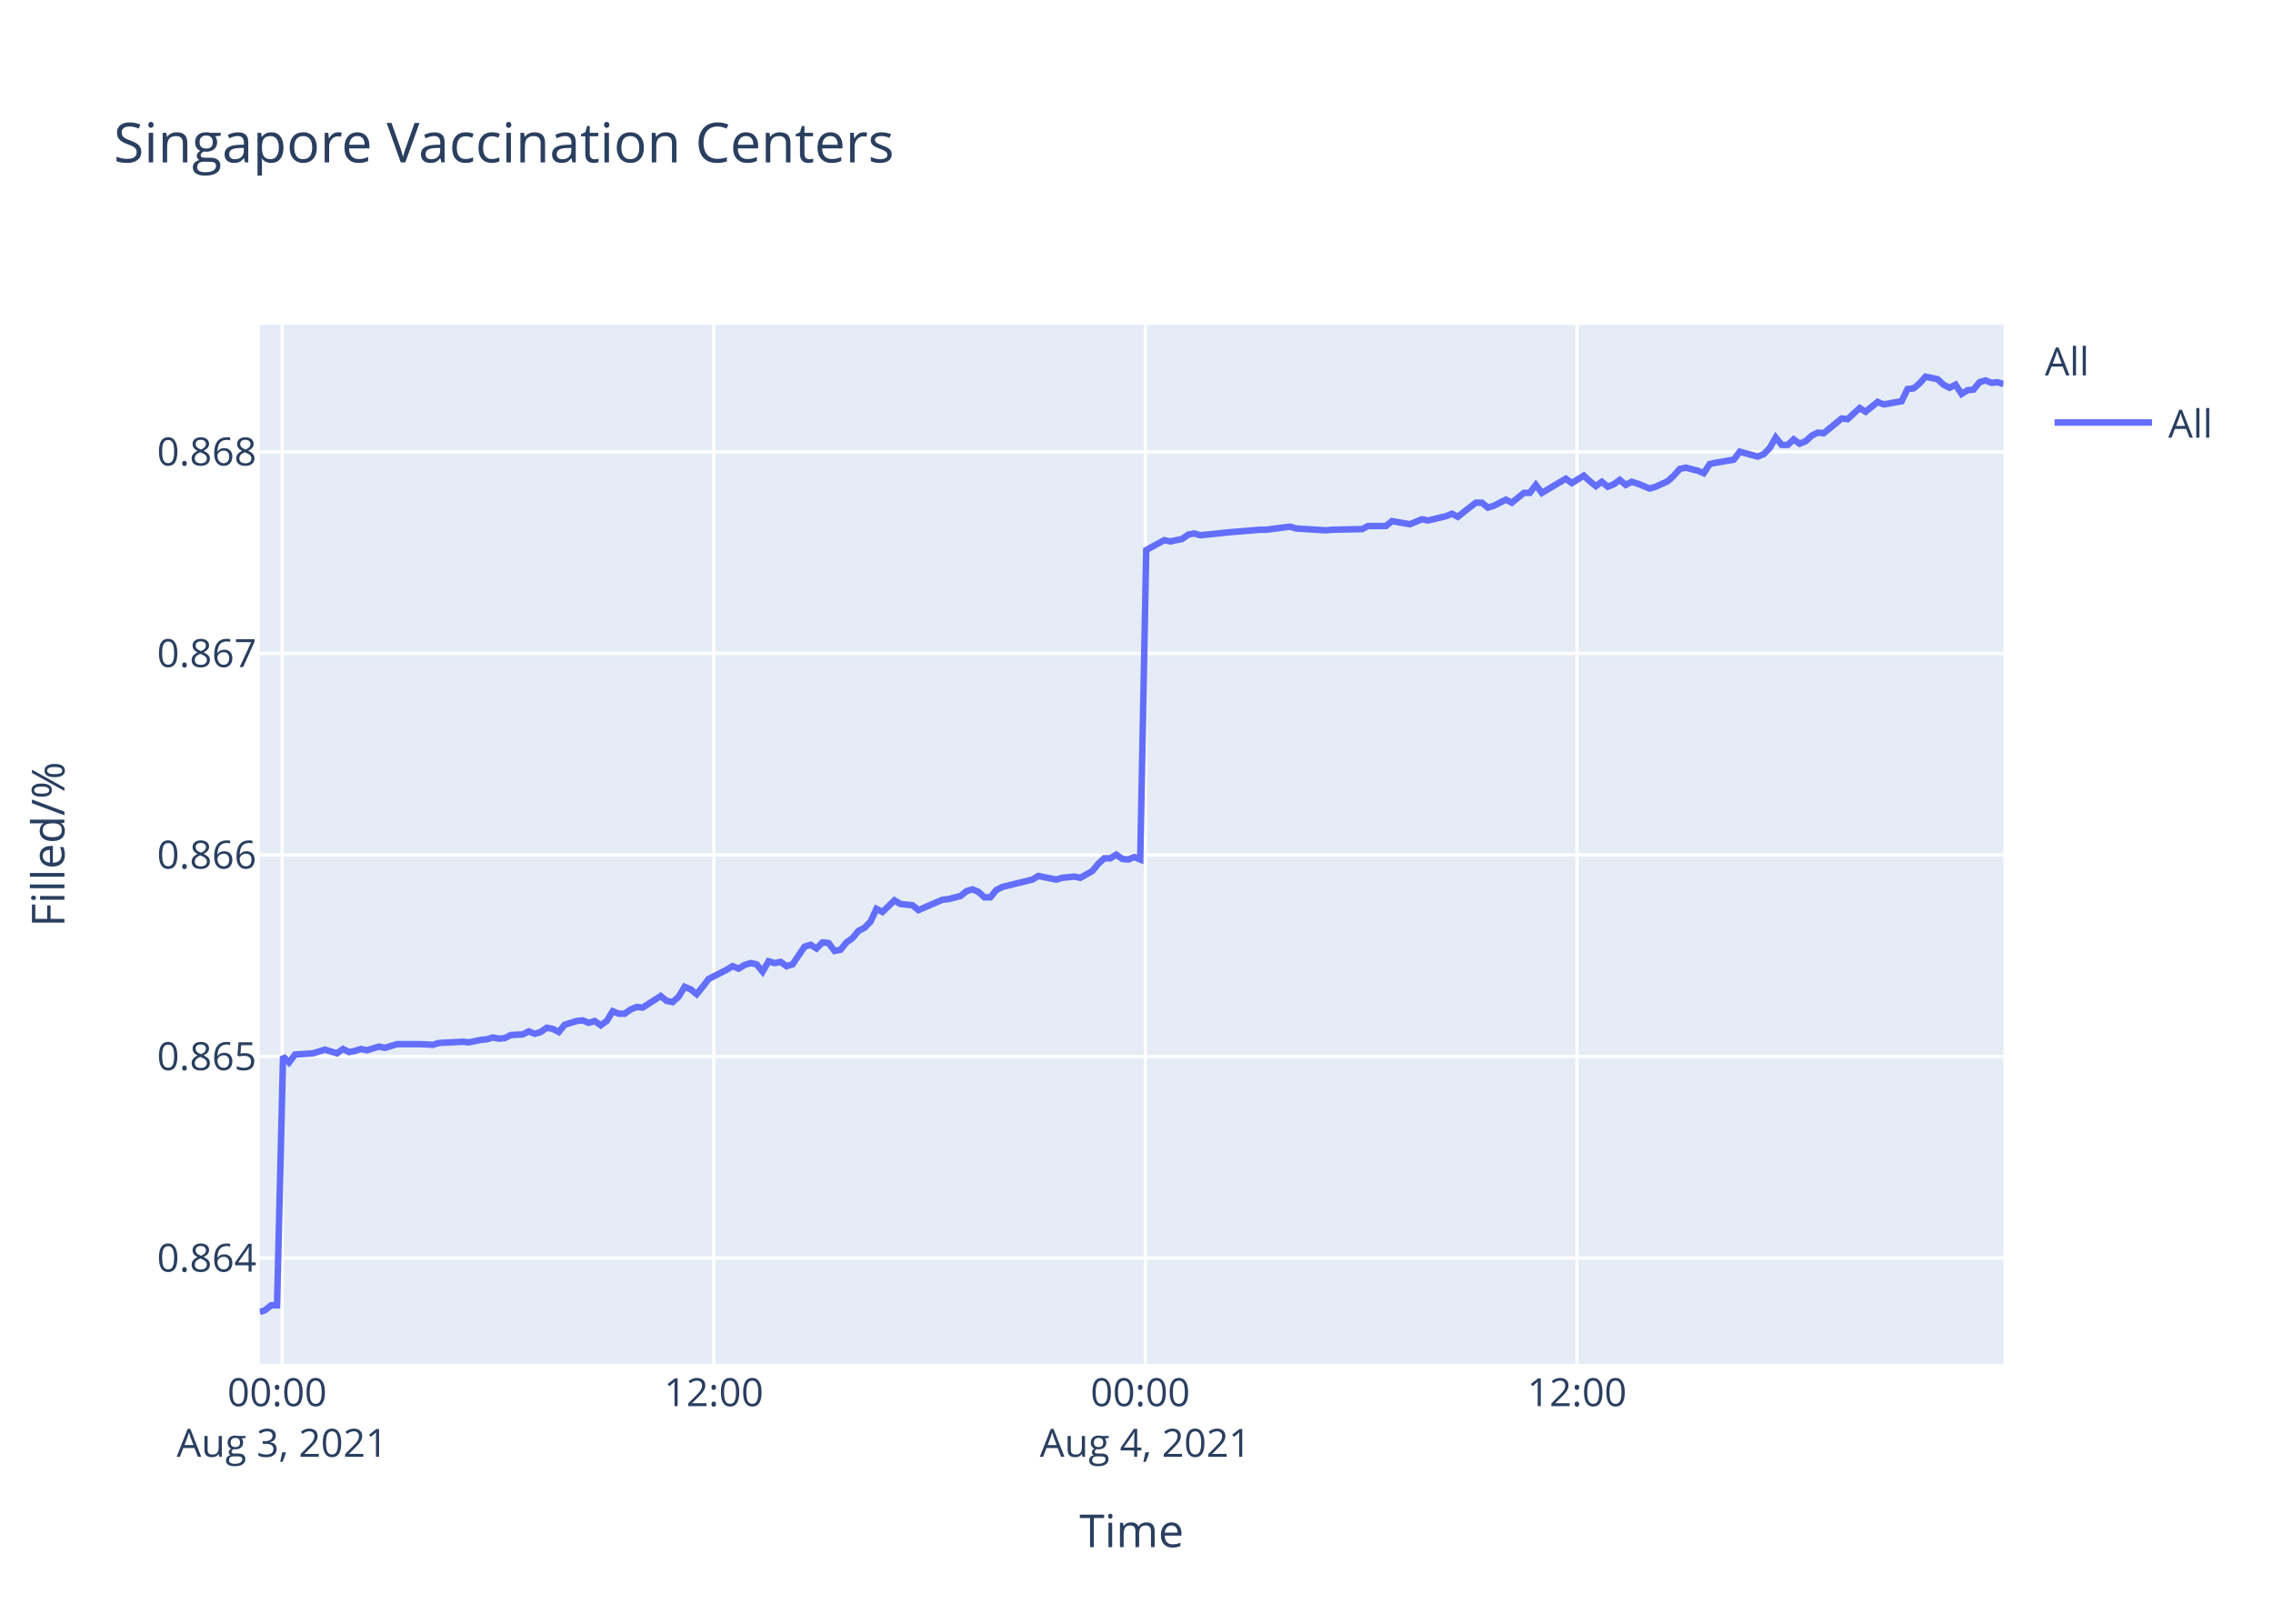
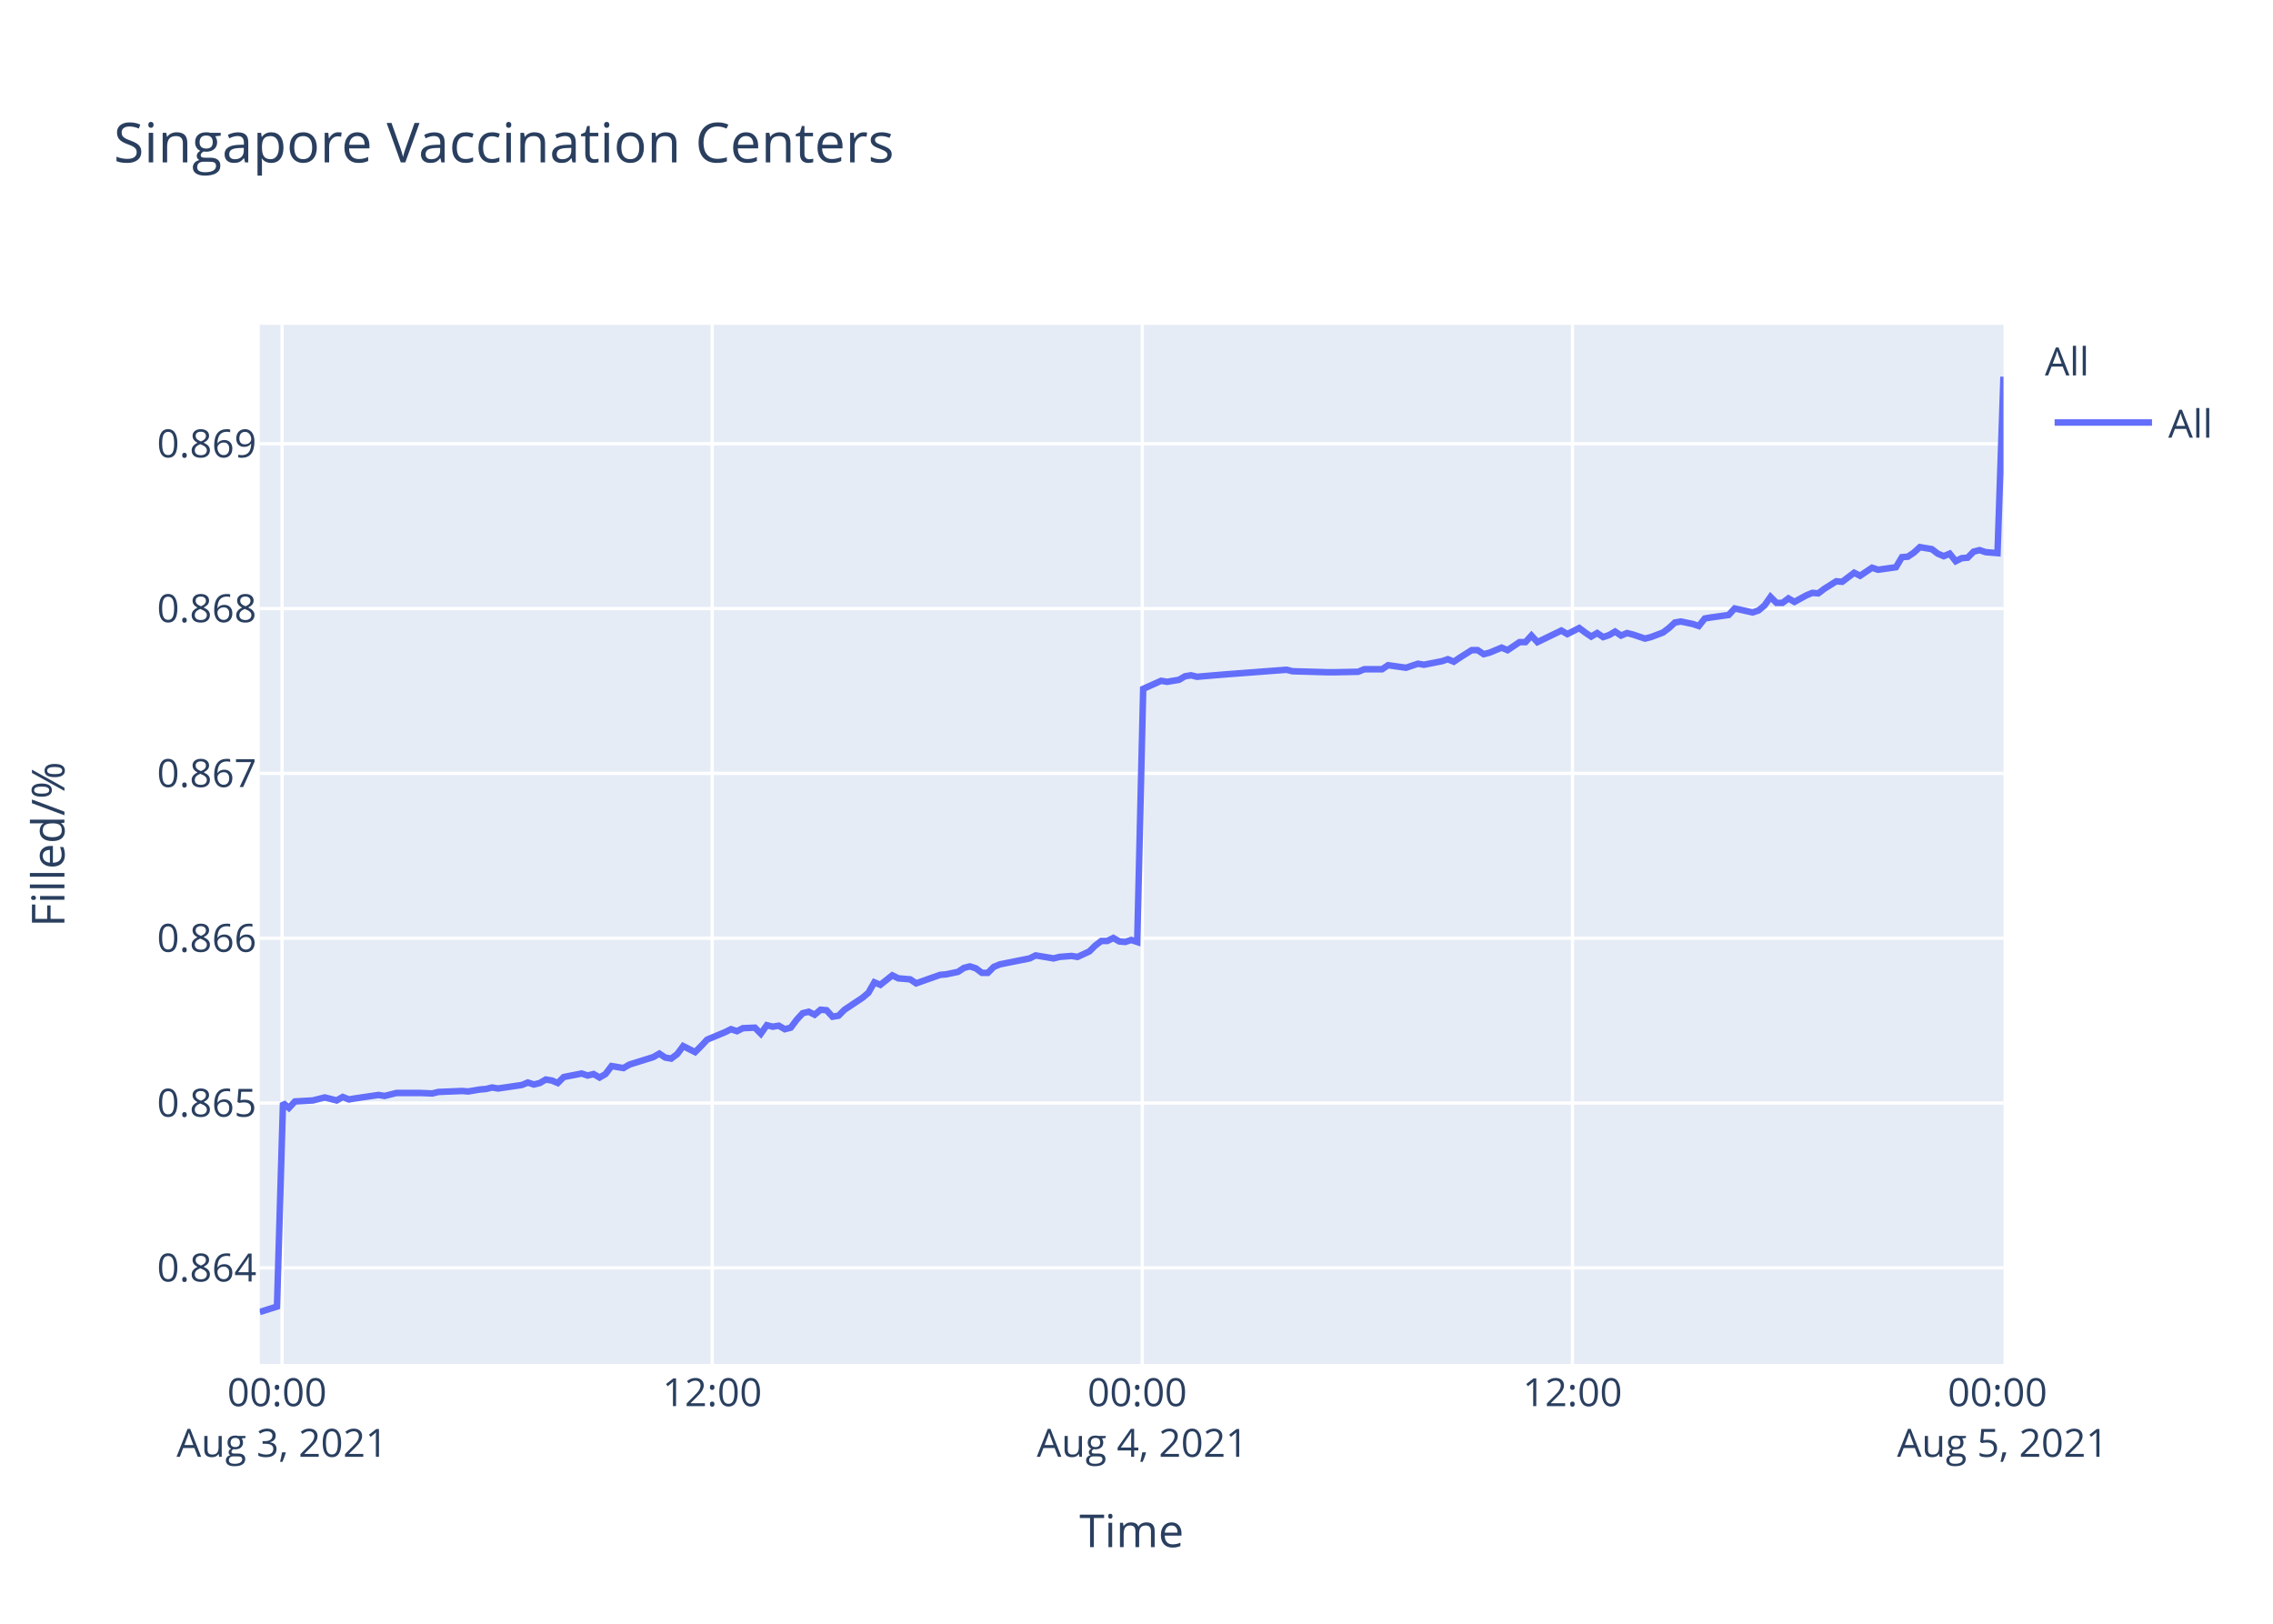
<svg xmlns="http://www.w3.org/2000/svg" class="main-svg" width="700" height="500" style="" viewBox="0 0 700 500">
  <rect x="0" y="0" width="700" height="500" style="fill: rgb(255, 255, 255); fill-opacity: 1;" />
-   <defs id="defs-c1d2ac">
+   <defs id="defs-521856">
    <g class="clips">
-       <clipPath id="clipc1d2acxyplot" class="plotclip">
+       <clipPath id="clip521856xyplot" class="plotclip">
        <rect width="537" height="320" />
      </clipPath>
-       <clipPath class="axesclip" id="clipc1d2acx">
+       <clipPath class="axesclip" id="clip521856x">
        <rect x="80" y="0" width="537" height="500" />
      </clipPath>
-       <clipPath class="axesclip" id="clipc1d2acy">
+       <clipPath class="axesclip" id="clip521856y">
        <rect x="0" y="100" width="700" height="320" />
      </clipPath>
-       <clipPath class="axesclip" id="clipc1d2acxy">
+       <clipPath class="axesclip" id="clip521856xy">
        <rect x="80" y="100" width="537" height="320" />
      </clipPath>
    </g>
    <g class="gradients" />
  </defs>
  <g class="bglayer">
    <rect class="bg" x="80" y="100" width="537" height="320" style="fill: rgb(229, 236, 246); fill-opacity: 1; stroke-width: 0;" />
  </g>
  <g class="layer-below">
    <g class="imagelayer" />
    <g class="shapelayer" />
  </g>
  <g class="cartesianlayer">
    <g class="subplot xy">
      <g class="layer-subplot">
        <g class="shapelayer" />
        <g class="imagelayer" />
      </g>
      <g class="gridlayer">
        <g class="x">
-           <path class="xgrid crisp" transform="translate(86.9,0)" d="M0,100v320" style="stroke: rgb(255, 255, 255); stroke-opacity: 1; stroke-width: 1px;" />
-           <path class="xgrid crisp" transform="translate(219.81,0)" d="M0,100v320" style="stroke: rgb(255, 255, 255); stroke-opacity: 1; stroke-width: 1px;" />
-           <path class="xgrid crisp" transform="translate(352.73,0)" d="M0,100v320" style="stroke: rgb(255, 255, 255); stroke-opacity: 1; stroke-width: 1px;" />
-           <path class="xgrid crisp" transform="translate(485.64,0)" d="M0,100v320" style="stroke: rgb(255, 255, 255); stroke-opacity: 1; stroke-width: 1px;" />
+           <path class="xgrid crisp" transform="translate(86.87,0)" d="M0,100v320" style="stroke: rgb(255, 255, 255); stroke-opacity: 1; stroke-width: 1px;" />
+           <path class="xgrid crisp" transform="translate(219.33,0)" d="M0,100v320" style="stroke: rgb(255, 255, 255); stroke-opacity: 1; stroke-width: 1px;" />
+           <path class="xgrid crisp" transform="translate(351.79,0)" d="M0,100v320" style="stroke: rgb(255, 255, 255); stroke-opacity: 1; stroke-width: 1px;" />
+           <path class="xgrid crisp" transform="translate(484.25,0)" d="M0,100v320" style="stroke: rgb(255, 255, 255); stroke-opacity: 1; stroke-width: 1px;" />
        </g>
        <g class="y">
-           <path class="ygrid crisp" transform="translate(0,387.39)" d="M80,0h537" style="stroke: rgb(255, 255, 255); stroke-opacity: 1; stroke-width: 1px;" />
-           <path class="ygrid crisp" transform="translate(0,325.32)" d="M80,0h537" style="stroke: rgb(255, 255, 255); stroke-opacity: 1; stroke-width: 1px;" />
-           <path class="ygrid crisp" transform="translate(0,263.26)" d="M80,0h537" style="stroke: rgb(255, 255, 255); stroke-opacity: 1; stroke-width: 1px;" />
-           <path class="ygrid crisp" transform="translate(0,201.2)" d="M80,0h537" style="stroke: rgb(255, 255, 255); stroke-opacity: 1; stroke-width: 1px;" />
-           <path class="ygrid crisp" transform="translate(0,139.13)" d="M80,0h537" style="stroke: rgb(255, 255, 255); stroke-opacity: 1; stroke-width: 1px;" />
+           <path class="ygrid crisp" transform="translate(0,390.41)" d="M80,0h537" style="stroke: rgb(255, 255, 255); stroke-opacity: 1; stroke-width: 1px;" />
+           <path class="ygrid crisp" transform="translate(0,339.66)" d="M80,0h537" style="stroke: rgb(255, 255, 255); stroke-opacity: 1; stroke-width: 1px;" />
+           <path class="ygrid crisp" transform="translate(0,288.9)" d="M80,0h537" style="stroke: rgb(255, 255, 255); stroke-opacity: 1; stroke-width: 1px;" />
+           <path class="ygrid crisp" transform="translate(0,238.15)" d="M80,0h537" style="stroke: rgb(255, 255, 255); stroke-opacity: 1; stroke-width: 1px;" />
+           <path class="ygrid crisp" transform="translate(0,187.39)" d="M80,0h537" style="stroke: rgb(255, 255, 255); stroke-opacity: 1; stroke-width: 1px;" />
+           <path class="ygrid crisp" transform="translate(0,136.64)" d="M80,0h537" style="stroke: rgb(255, 255, 255); stroke-opacity: 1; stroke-width: 1px;" />
        </g>
      </g>
      <g class="zerolinelayer" />
      <path class="xlines-below" />
      <path class="ylines-below" />
      <g class="overlines-below" />
      <g class="xaxislayer-below" />
      <g class="yaxislayer-below" />
      <g class="overaxes-below" />
-       <g class="plot" transform="translate(80,100)" clip-path="url('#clipc1d2acxyplot')">
+       <g class="plot" transform="translate(80,100)" clip-path="url('#clip521856xyplot')">
        <g class="scatterlayer mlayer">
-           <g class="trace scatter trace3e3828" style="stroke-miterlimit: 2; opacity: 1;">
+           <g class="trace scatter trace71a5d7" style="stroke-miterlimit: 2; opacity: 1;">
            <g class="fills" />
            <g class="errorbars" />
            <g class="lines">
-               <path class="js-line" d="M0,304L1.63,303.44L3.48,301.95L5.32,301.95L7.17,225.29L9.02,227.16L10.86,224.72L16.4,224.35L18.24,223.78L20.09,223.22L21.93,223.78L23.78,224.35L25.63,223.03L27.52,223.97L29.32,223.6L31.17,223.03L33.01,223.41L36.7,222.28L38.56,222.66L42.25,221.53L44.09,221.53L47.78,221.53L49.62,221.53L53.32,221.72L55.17,221.16L62.54,220.78L64.39,220.97L68.08,220.22L69.94,220.03L71.78,219.47L73.63,219.84L75.47,219.66L77.32,218.72L81,218.53L82.85,217.59L84.7,218.34L86.54,217.78L88.39,216.47L90.24,216.84L92.09,217.78L93.93,215.53L97.62,214.4L99.46,214.21L101.31,214.96L103.16,214.4L105.01,215.72L106.85,214.4L108.7,211.4L110.54,212.15L112.38,212.15L114.23,210.84L116.08,210.09L117.93,210.27L123.47,206.71L125.31,208.21L127.15,208.58L129,206.9L130.84,203.89L132.69,204.64L134.54,206.14L136.38,203.89L138.23,201.45L140.08,200.51L143.77,198.64L145.62,197.51L147.46,198.26L149.31,197.14L151.15,196.57L153,196.95L154.85,199.2L156.69,196.01L158.54,196.57L160.38,196.2L162.23,197.51L164.08,196.95L167.77,191.51L169.62,190.94L171.46,192.07L173.31,190.19L175.15,190.38L177,192.82L178.85,192.45L180.69,190.19L182.53,188.88L184.39,186.63L186.24,185.69L188.08,183.81L189.92,179.87L191.77,180.81L195.46,177.25L197.31,178.37L201,178.75L202.84,180.25L210.24,177.06L212.07,176.87L215.77,175.93L217.62,174.43L219.46,173.87L221.31,174.62L223.16,176.31L224.99,176.31L226.84,174.05L228.69,173.12L237.92,170.86L239.77,169.74L245.3,170.86L247.14,170.3L250.85,169.93L252.69,170.3L256.37,168.24L258.23,165.99L260.07,164.3L261.92,164.3L263.77,163.17L265.61,164.48L267.45,164.67L269.3,163.92L271.15,164.67L273,69.37L278.53,66.34L280.38,66.72L284.07,65.96L285.92,64.63L287.76,64.26L289.61,64.82L296.99,64.07L298.84,63.88L308.07,63.12L309.92,63.12L317.3,62.17L319.15,62.74L328.38,63.31L330.23,63.12L339.45,62.93L341.3,61.98L346.83,61.98L348.68,60.47L354.22,61.42L356.05,60.66L357.91,59.9L359.75,60.28L365.28,58.96L367.14,58.2L368.98,59.15L370.83,57.63L374.52,54.79L376.36,54.79L378.21,56.31L380.05,55.74L383.75,53.85L385.6,54.79L389.3,51.77L391.13,51.77L392.98,49.31L394.83,51.77L402.21,47.41L404.06,48.74L407.75,46.47L409.59,48.17L411.44,49.68L413.29,48.36L415.14,49.87L416.98,49.12L418.82,47.79L420.67,49.31L422.51,48.36L424.36,48.93L428.05,50.44L429.9,49.87L433.62,48.17L435.47,46.47L437.31,44.39L439.16,44.01L442.85,44.95L444.69,45.71L446.54,42.87L448.39,42.49L453.93,41.55L455.78,39.09L461.32,40.6L463.16,39.84L465.01,37.95L466.85,34.73L468.7,37.01L470.55,37.01L472.39,35.3L474.23,36.63L476.08,35.87L477.92,34.17L479.78,33.22L481.62,33.41L487.16,28.87L489,29.06L492.7,25.65L494.54,26.79L498.23,23.76L500.08,24.52L505.61,23.57L507.46,19.78L509.31,19.6L511.14,18.08L513,16L514.85,16.38L516.69,16.76L518.54,18.46L520.4,19.41L522.23,18.46L524.09,21.3L525.93,20.16L527.77,19.97L529.61,17.7L531.46,17.14L533.31,17.89L535.16,17.7L537,18.27" style="vector-effect: non-scaling-stroke; fill: none; stroke: rgb(99, 110, 250); stroke-opacity: 1; stroke-width: 2px; opacity: 1;" />
+               <path class="js-line" d="M0,304L5.3,302.33L7.15,239.63L8.98,241.16L10.83,239.17L16.34,238.86L18.18,238.4L20.02,237.94L21.86,238.4L23.7,238.86L25.55,237.79L27.43,238.55L29.22,238.25L36.58,237.17L38.42,237.48L42.1,236.56L43.94,236.56L47.61,236.56L49.45,236.56L53.14,236.71L54.98,236.25L62.33,235.95L64.17,236.1L67.85,235.48L69.7,235.33L71.53,234.87L73.38,235.18L80.72,234.1L82.56,233.34L84.41,233.95L86.25,233.49L88.08,232.42L89.93,232.72L91.77,233.49L93.61,231.65L99.12,230.57L100.96,231.19L102.8,230.73L104.65,231.8L106.48,230.73L108.33,228.27L112,228.89L113.84,227.81L121.2,225.51L123.04,224.44L124.88,225.66L126.71,225.97L128.56,224.59L130.39,222.13L134.07,223.97L135.91,222.13L137.76,220.14L139.6,219.37L143.28,217.84L145.12,216.92L146.96,217.53L148.79,216.61L152.48,216.45L154.31,218.3L156.15,215.69L158,216.15L159.83,215.84L161.68,216.92L163.52,216.45L165.36,214L167.2,212L169.04,211.54L170.87,212.46L172.71,210.93L174.55,211.08L176.39,213.08L178.23,212.77L180.07,210.93L185.6,207.25L187.43,205.71L189.27,202.49L191.11,203.26L194.79,200.34L196.63,201.26L200.31,201.57L202.14,202.8L209.52,200.19L211.35,200.03L215.03,199.27L216.87,198.04L218.71,197.58L220.55,198.19L222.39,199.57L224.22,199.57L226.06,197.73L227.91,196.96L237.1,195.12L238.95,194.2L244.46,195.12L246.3,194.66L249.99,194.36L251.83,194.66L255.49,192.97L257.34,191.13L259.18,189.75L261.02,189.75L262.86,188.83L264.7,189.9L266.53,190.06L268.37,189.44L270.22,190.06L272.06,112.12L277.58,109.64L279.42,109.95L283.1,109.33L284.94,108.25L286.78,107.94L288.62,108.4L295.97,107.78L297.81,107.63L316.21,106.24L318.06,106.7L329.09,107.01L330.92,107.01L338.28,106.86L340.13,106.08L345.64,106.08L347.48,104.84L353,105.62L354.83,105L356.68,104.38L358.52,104.69L364.03,103.61L365.88,102.99L367.72,103.76L369.55,102.52L373.23,100.2L375.07,100.2L376.92,101.44L378.75,100.97L382.44,99.43L384.28,100.2L387.96,97.73L389.79,97.73L391.63,95.71L393.47,97.73L400.83,94.17L402.68,95.25L406.35,93.39L408.19,94.78L410.03,96.02L411.87,94.94L413.71,96.18L415.55,95.56L417.38,94.48L419.22,95.71L421.06,94.94L422.9,95.4L426.59,96.64L428.42,96.18L432.13,94.78L433.98,93.39L435.81,91.69L437.65,91.38L441.33,92.15L443.17,92.77L445.01,90.45L446.85,90.14L452.37,89.37L454.21,87.36L459.73,88.59L461.57,87.98L463.41,86.43L465.25,83.8L467.09,85.65L468.94,85.65L470.77,84.26L472.61,85.34L476.28,83.33L478.13,82.56L479.97,82.71L481.81,81.32L485.49,79L487.33,79.15L491.01,76.37L492.84,77.3L496.52,74.82L498.37,75.44L503.88,74.67L505.72,71.57L507.56,71.42L509.39,70.18L511.24,68.48L513.08,68.79L514.92,69.09L516.76,70.49L518.61,71.26L520.44,70.49L522.29,72.81L524.12,71.88L525.96,71.73L527.79,69.87L529.64,69.4L531.48,70.02L535.16,70.33L537,16" style="vector-effect: non-scaling-stroke; fill: none; stroke: rgb(99, 110, 250); stroke-opacity: 1; stroke-width: 2px; opacity: 1;" />
            </g>
            <g class="points" />
            <g class="text" />
          </g>
        </g>
      </g>
      <g class="overplot" />
      <path class="xlines-above crisp" d="M0,0" style="fill: none;" />
      <path class="ylines-above crisp" d="M0,0" style="fill: none;" />
      <g class="overlines-above" />
      <g class="xaxislayer-above">
        <g class="xtick">
-           <text text-anchor="middle" x="0" y="433" transform="translate(86.9,0)" style="font-family: 'Open Sans', verdana, arial, sans-serif; font-size: 12px; fill: rgb(42, 63, 95); fill-opacity: 1; white-space: pre;">
+           <text text-anchor="middle" x="0" y="433" transform="translate(86.87,0)" style="font-family: 'Open Sans', verdana, arial, sans-serif; font-size: 12px; fill: rgb(42, 63, 95); fill-opacity: 1; white-space: pre;">
            <tspan class="line" dy="0em" x="0" y="433">00:00</tspan>
            <tspan class="line" dy="1.3em" x="0" y="433">Aug 3, 2021</tspan>
          </text>
        </g>
        <g class="xtick">
-           <text text-anchor="middle" x="0" y="433" transform="translate(219.81,0)" style="font-family: 'Open Sans', verdana, arial, sans-serif; font-size: 12px; fill: rgb(42, 63, 95); fill-opacity: 1; white-space: pre;">12:00</text>
+           <text text-anchor="middle" x="0" y="433" transform="translate(219.33,0)" style="font-family: 'Open Sans', verdana, arial, sans-serif; font-size: 12px; fill: rgb(42, 63, 95); fill-opacity: 1; white-space: pre;">12:00</text>
        </g>
        <g class="xtick">
-           <text text-anchor="middle" x="0" y="433" transform="translate(352.73,0)" style="font-family: 'Open Sans', verdana, arial, sans-serif; font-size: 12px; fill: rgb(42, 63, 95); fill-opacity: 1; white-space: pre;">
+           <text text-anchor="middle" x="0" y="433" transform="translate(351.79,0)" style="font-family: 'Open Sans', verdana, arial, sans-serif; font-size: 12px; fill: rgb(42, 63, 95); fill-opacity: 1; white-space: pre;">
            <tspan class="line" dy="0em" x="0" y="433">00:00</tspan>
            <tspan class="line" dy="1.3em" x="0" y="433">Aug 4, 2021</tspan>
          </text>
        </g>
        <g class="xtick">
-           <text text-anchor="middle" x="0" y="433" transform="translate(485.64,0)" style="font-family: 'Open Sans', verdana, arial, sans-serif; font-size: 12px; fill: rgb(42, 63, 95); fill-opacity: 1; white-space: pre;">12:00</text>
+           <text text-anchor="middle" x="0" y="433" transform="translate(484.25,0)" style="font-family: 'Open Sans', verdana, arial, sans-serif; font-size: 12px; fill: rgb(42, 63, 95); fill-opacity: 1; white-space: pre;">12:00</text>
+         </g>
+         <g class="xtick">
+           <text text-anchor="middle" x="0" y="433" transform="translate(616.71,0)" style="font-family: 'Open Sans', verdana, arial, sans-serif; font-size: 12px; fill: rgb(42, 63, 95); fill-opacity: 1; white-space: pre;">
+             <tspan class="line" dy="0em" x="0" y="433">00:00</tspan>
+             <tspan class="line" dy="1.3em" x="0" y="433">Aug 5, 2021</tspan>
+           </text>
        </g>
      </g>
      <g class="yaxislayer-above">
        <g class="ytick">
-           <text text-anchor="end" x="79" y="4.2" transform="translate(0,387.39)" style="font-family: 'Open Sans', verdana, arial, sans-serif; font-size: 12px; fill: rgb(42, 63, 95); fill-opacity: 1; white-space: pre;">0.864</text>
+           <text text-anchor="end" x="79" y="4.2" transform="translate(0,390.41)" style="font-family: 'Open Sans', verdana, arial, sans-serif; font-size: 12px; fill: rgb(42, 63, 95); fill-opacity: 1; white-space: pre;">0.864</text>
        </g>
        <g class="ytick">
-           <text text-anchor="end" x="79" y="4.2" transform="translate(0,325.32)" style="font-family: 'Open Sans', verdana, arial, sans-serif; font-size: 12px; fill: rgb(42, 63, 95); fill-opacity: 1; white-space: pre;">0.865</text>
+           <text text-anchor="end" x="79" y="4.2" transform="translate(0,339.66)" style="font-family: 'Open Sans', verdana, arial, sans-serif; font-size: 12px; fill: rgb(42, 63, 95); fill-opacity: 1; white-space: pre;">0.865</text>
        </g>
        <g class="ytick">
-           <text text-anchor="end" x="79" y="4.2" transform="translate(0,263.26)" style="font-family: 'Open Sans', verdana, arial, sans-serif; font-size: 12px; fill: rgb(42, 63, 95); fill-opacity: 1; white-space: pre;">0.866</text>
+           <text text-anchor="end" x="79" y="4.2" transform="translate(0,288.9)" style="font-family: 'Open Sans', verdana, arial, sans-serif; font-size: 12px; fill: rgb(42, 63, 95); fill-opacity: 1; white-space: pre;">0.866</text>
        </g>
        <g class="ytick">
-           <text text-anchor="end" x="79" y="4.2" transform="translate(0,201.2)" style="font-family: 'Open Sans', verdana, arial, sans-serif; font-size: 12px; fill: rgb(42, 63, 95); fill-opacity: 1; white-space: pre;">0.867</text>
+           <text text-anchor="end" x="79" y="4.2" transform="translate(0,238.15)" style="font-family: 'Open Sans', verdana, arial, sans-serif; font-size: 12px; fill: rgb(42, 63, 95); fill-opacity: 1; white-space: pre;">0.867</text>
        </g>
        <g class="ytick">
-           <text text-anchor="end" x="79" y="4.2" transform="translate(0,139.13)" style="font-family: 'Open Sans', verdana, arial, sans-serif; font-size: 12px; fill: rgb(42, 63, 95); fill-opacity: 1; white-space: pre;">0.868</text>
+           <text text-anchor="end" x="79" y="4.2" transform="translate(0,187.39)" style="font-family: 'Open Sans', verdana, arial, sans-serif; font-size: 12px; fill: rgb(42, 63, 95); fill-opacity: 1; white-space: pre;">0.868</text>
+         </g>
+         <g class="ytick">
+           <text text-anchor="end" x="79" y="4.2" transform="translate(0,136.64)" style="font-family: 'Open Sans', verdana, arial, sans-serif; font-size: 12px; fill: rgb(42, 63, 95); fill-opacity: 1; white-space: pre;">0.869</text>
        </g>
      </g>
      <g class="overaxes-above" />
    </g>
  </g>
  <g class="polarlayer" />
  <g class="ternarylayer" />
  <g class="geolayer" />
  <g class="funnelarealayer" />
  <g class="pielayer" />
  <g class="treemaplayer" />
  <g class="sunburstlayer" />
  <g class="glimages" />
-   <defs id="topdefs-c1d2ac">
+   <defs id="topdefs-521856">
    <g class="clips" />
-     <clipPath id="legendc1d2ac">
+     <clipPath id="legend521856">
      <rect width="60" height="45" x="0" y="0" />
    </clipPath>
  </defs>
  <g class="layer-above">
    <g class="imagelayer" />
    <g class="shapelayer" />
  </g>
  <g class="infolayer">
    <g class="legend" pointer-events="all" transform="translate(627.74,100)">
      <rect class="bg" shape-rendering="crispEdges" width="60" height="45" x="0" y="0" style="stroke: rgb(68, 68, 68); stroke-opacity: 1; fill: rgb(255, 255, 255); fill-opacity: 1; stroke-width: 0px;" />
-       <g class="scrollbox" transform="" clip-path="url('#legendc1d2ac')">
+       <g class="scrollbox" transform="" clip-path="url('#legend521856')">
        <text class="legendtitletext" text-anchor="start" x="2" y="15.6" style="font-family: 'Open Sans', verdana, arial, sans-serif; font-size: 12px; fill: rgb(42, 63, 95); fill-opacity: 1; white-space: pre;">All</text>
        <g class="groups" transform="">
          <g class="traces" transform="translate(0,30.1)" style="opacity: 1;">
            <text class="legendtext" text-anchor="start" x="40" y="4.68" style="font-family: 'Open Sans', verdana, arial, sans-serif; font-size: 12px; fill: rgb(42, 63, 95); fill-opacity: 1; white-space: pre;">All</text>
            <g class="layers" style="opacity: 1;">
              <g class="legendfill" />
              <g class="legendlines">
                <path class="js-line" d="M5,0h30" style="fill: none; stroke: rgb(99, 110, 250); stroke-opacity: 1; stroke-width: 2px;" />
              </g>
              <g class="legendsymbols">
                <g class="legendpoints" />
              </g>
            </g>
            <rect class="legendtoggle" x="0" y="-9.5" width="54.891" height="19" style="fill: rgb(0, 0, 0); fill-opacity: 0;" />
          </g>
        </g>
      </g>
      <rect class="scrollbar" rx="20" ry="3" width="0" height="0" x="0" y="0" style="fill: rgb(128, 139, 164); fill-opacity: 1;" />
    </g>
    <g class="g-gtitle">
      <text class="gtitle" x="35" y="50" text-anchor="start" dy="0em" style="font-family: 'Open Sans', verdana, arial, sans-serif; font-size: 17px; fill: rgb(42, 63, 95); opacity: 1; font-weight: normal; white-space: pre;">Singapore Vaccination Centers</text>
    </g>
    <g class="g-xtitle">
      <text class="xtitle" x="348.5" y="476.409" text-anchor="middle" style="font-family: 'Open Sans', verdana, arial, sans-serif; font-size: 14px; fill: rgb(42, 63, 95); opacity: 1; font-weight: normal; white-space: pre;">Time</text>
    </g>
    <g class="g-ytitle">
      <text class="ytitle" transform="rotate(-90,19.84063,260)" x="19.841" y="260" text-anchor="middle" style="font-family: 'Open Sans', verdana, arial, sans-serif; font-size: 14px; fill: rgb(42, 63, 95); opacity: 1; font-weight: normal; white-space: pre;">Filled/%</text>
    </g>
  </g>
</svg>
